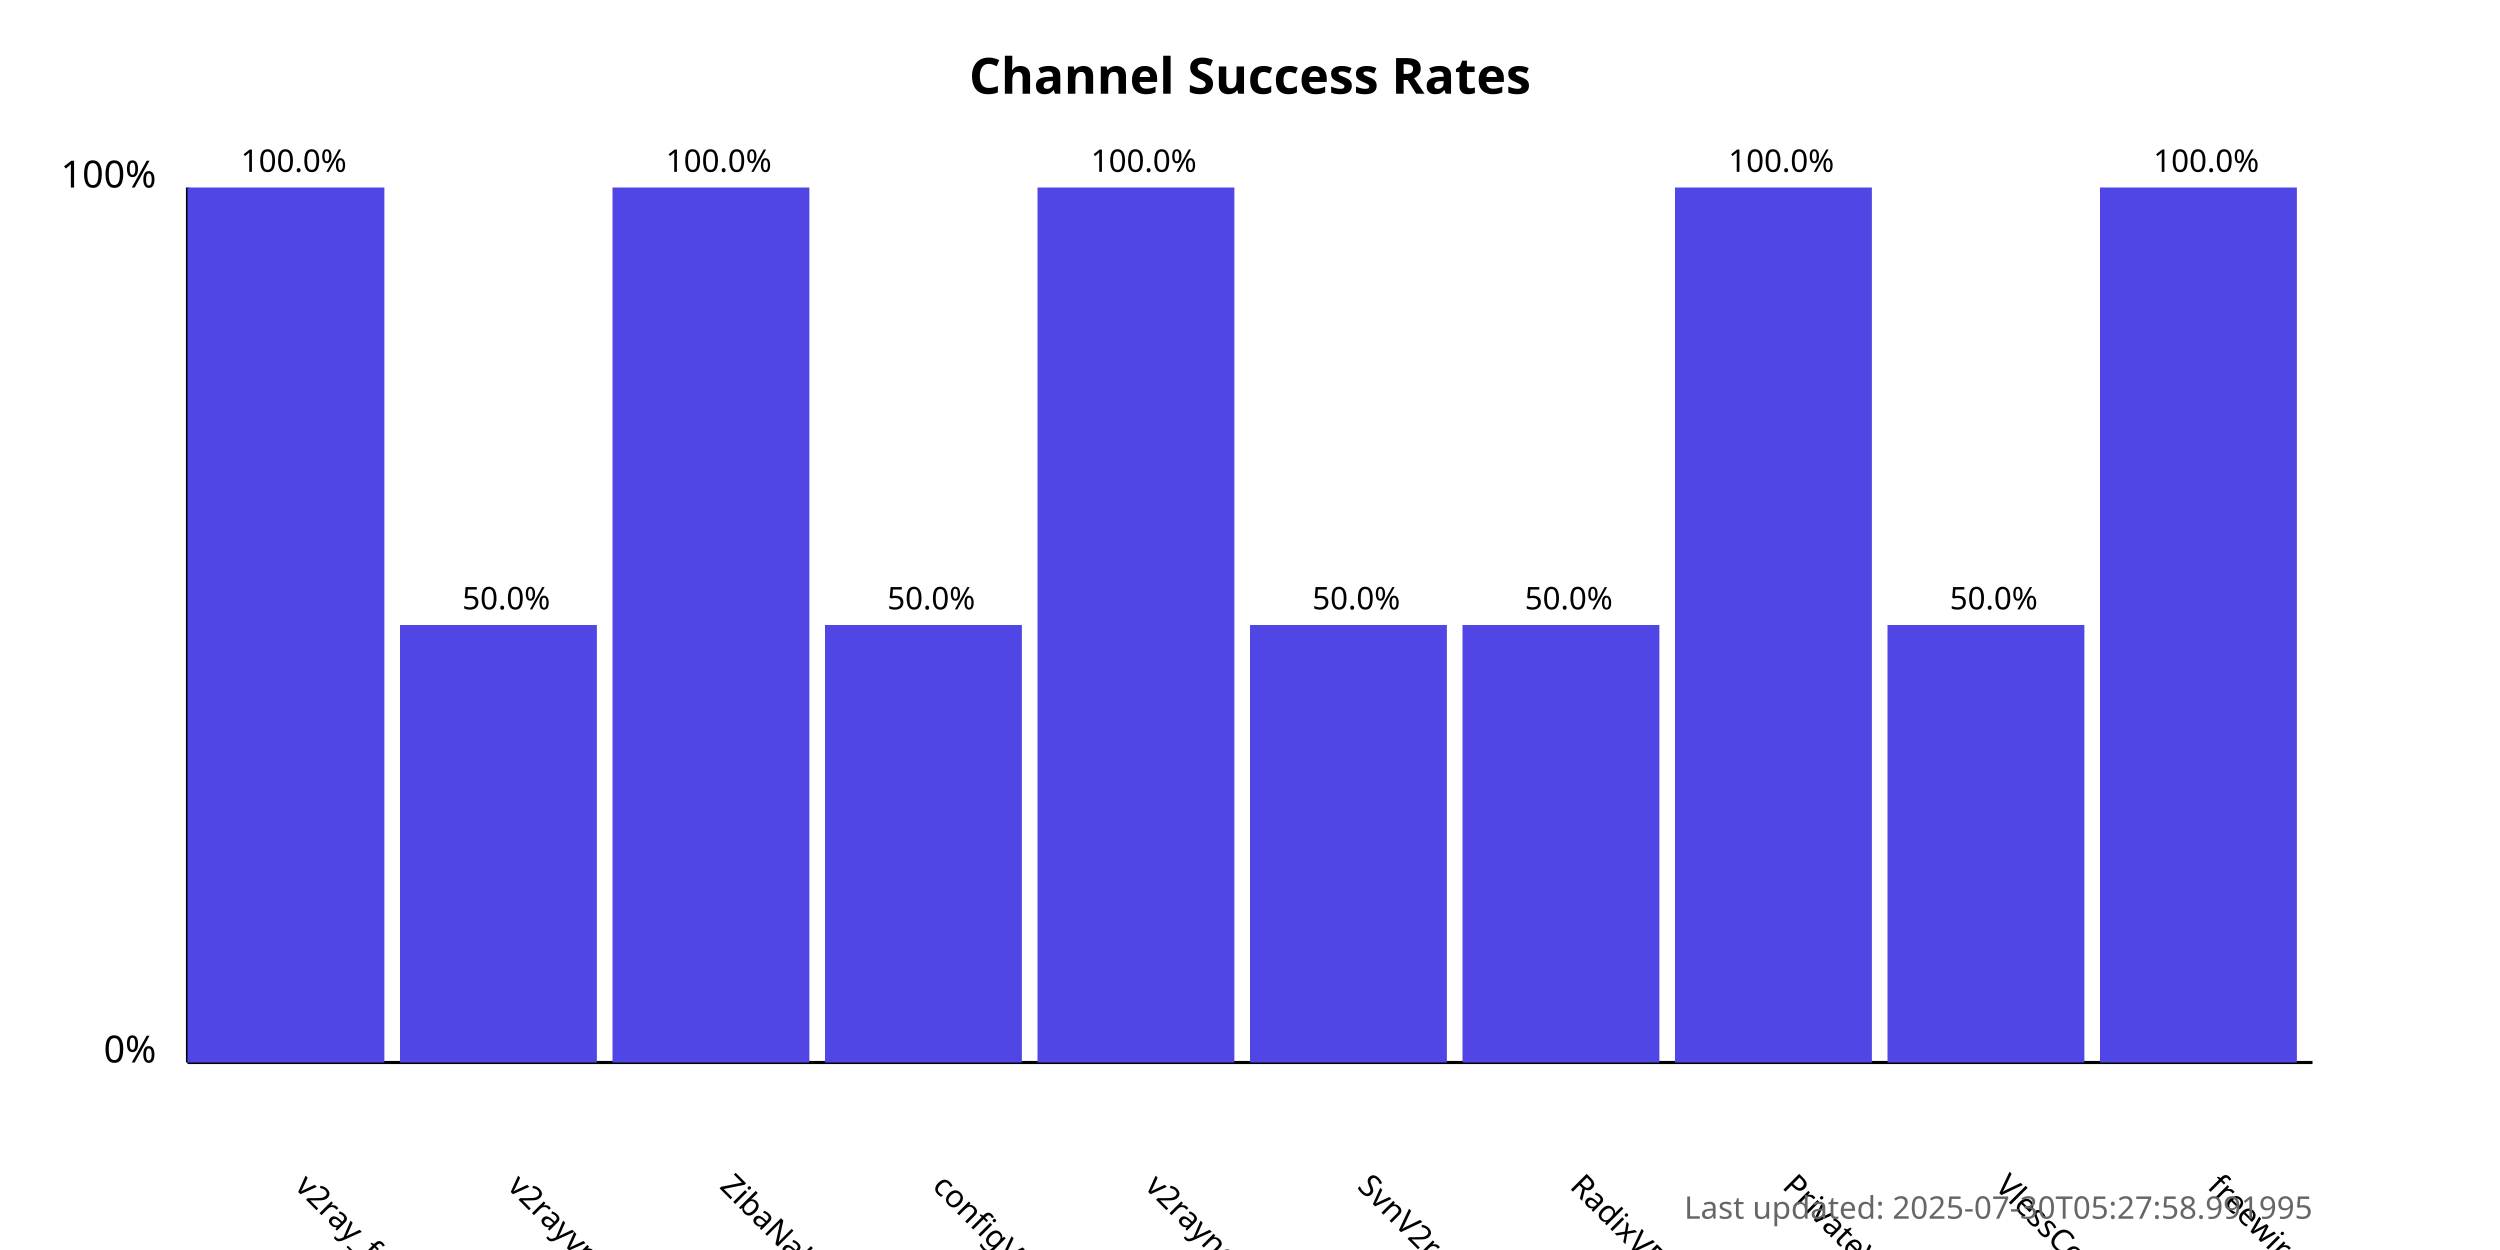
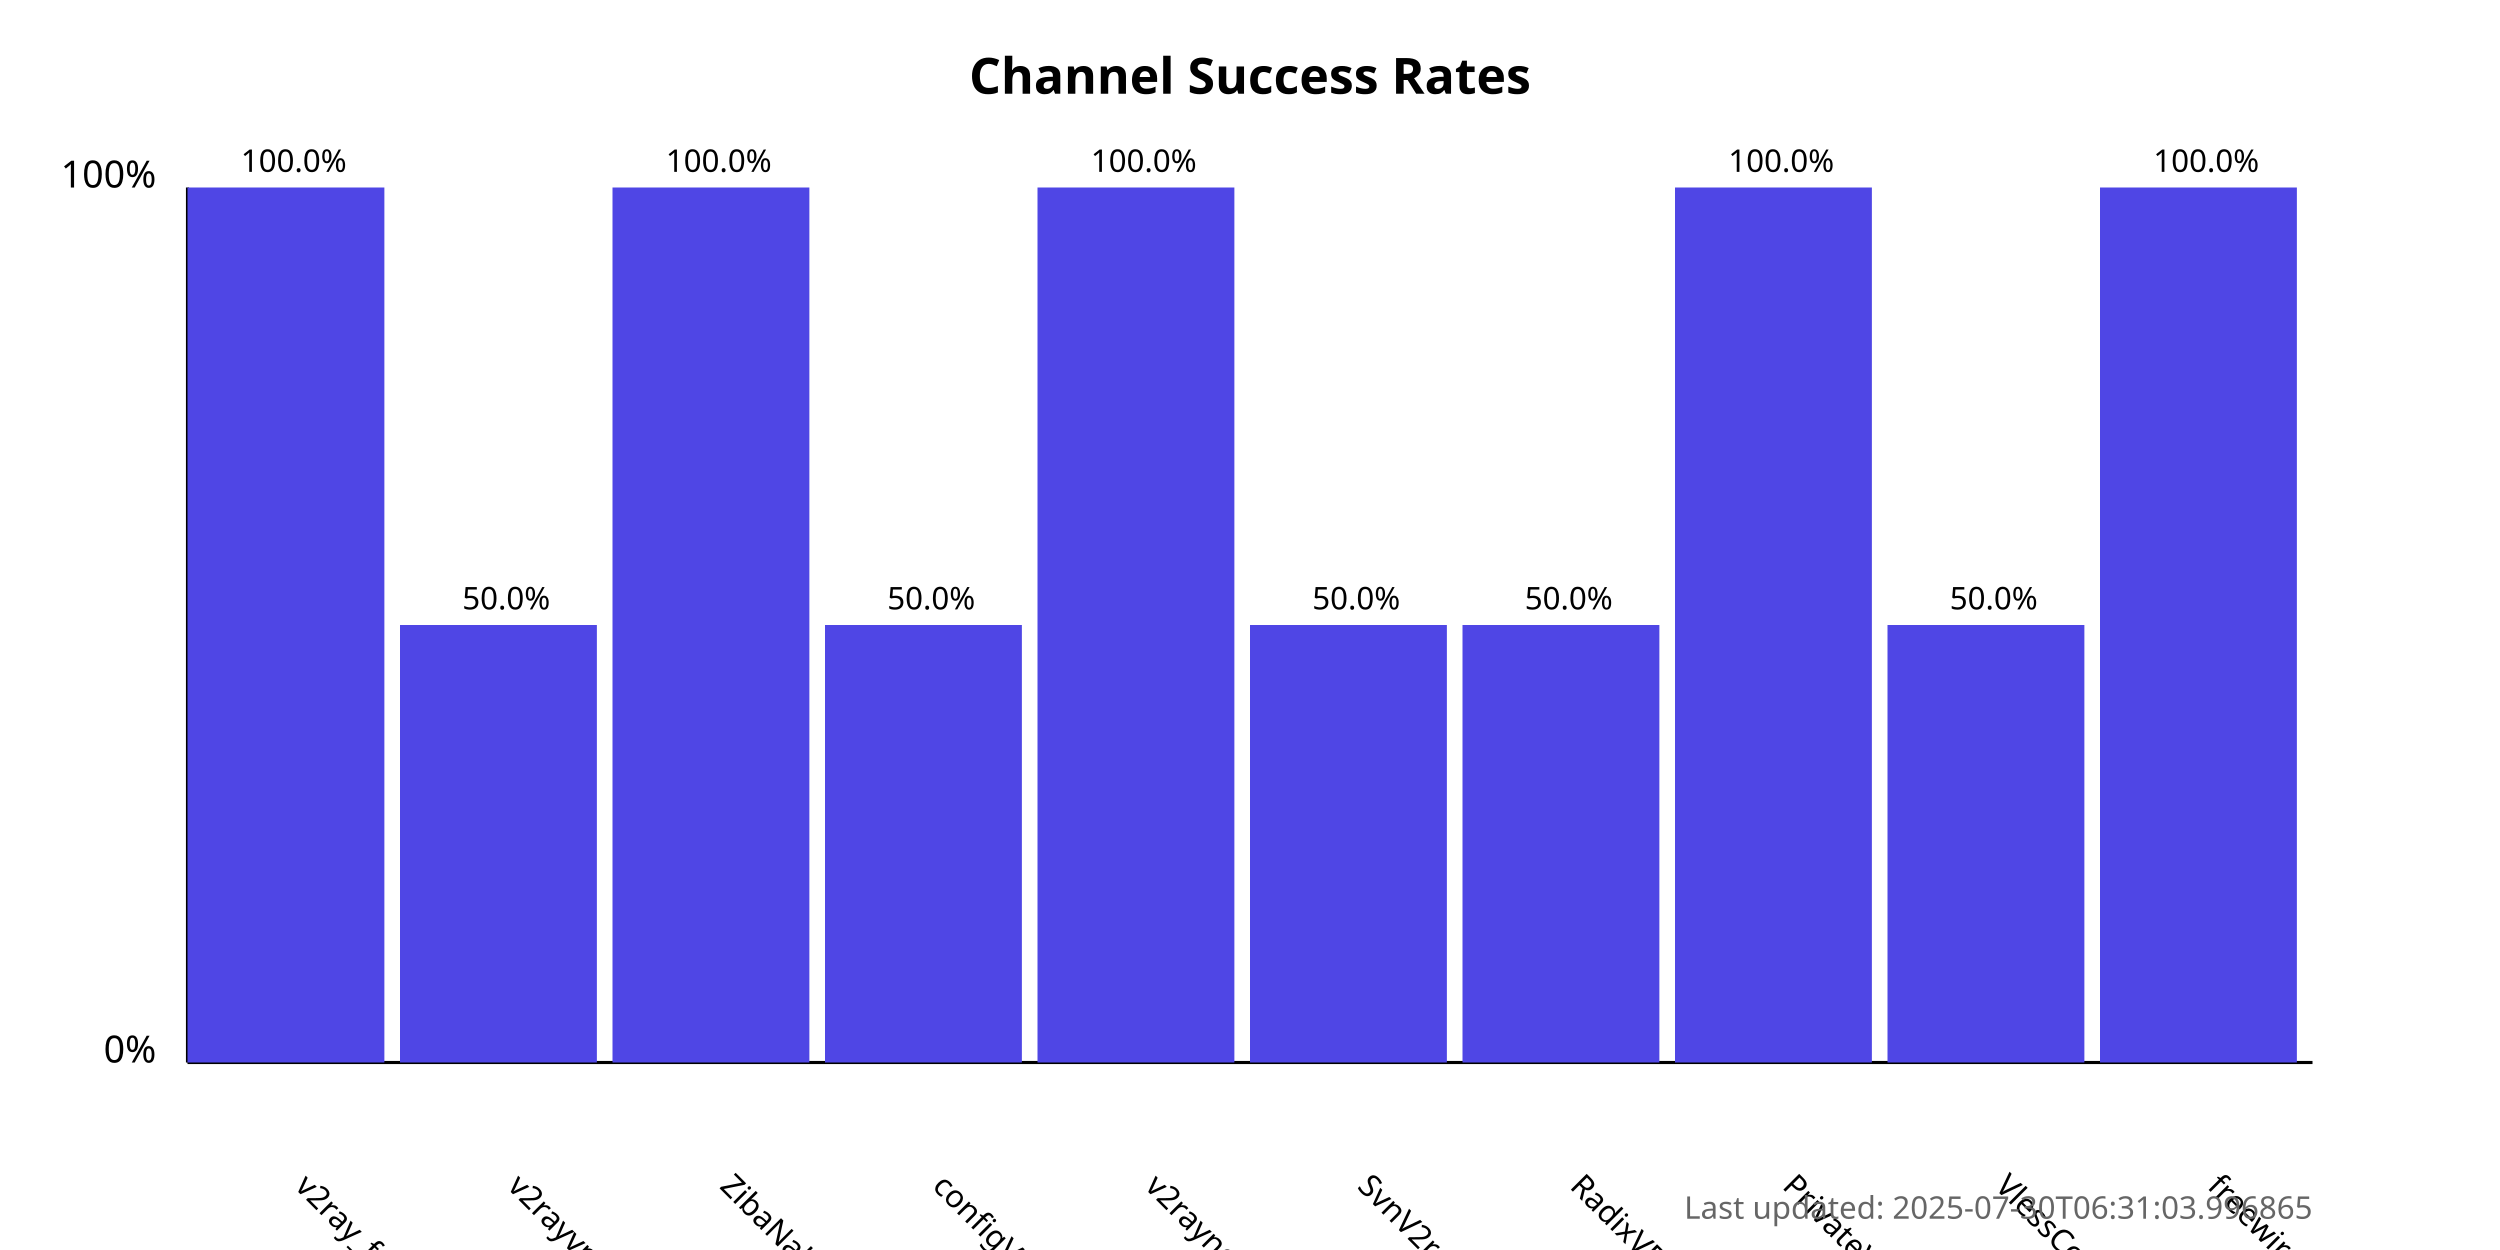
<svg xmlns="http://www.w3.org/2000/svg" width="800" height="400">
  <style>
            .chart-title { font: bold 16px sans-serif; }
            .axis-label { font: 12px sans-serif; }
            .tick-label { font: 10px sans-serif; }
            .bar { fill: #4f46e5; }
            .bar:hover { fill: #6366f1; }
            .timestamp { font: 10px sans-serif; fill: #666; }
        </style>
  <text x="400.0" y="30" text-anchor="middle" class="chart-title">
            Channel Success Rates
        </text>
  <line x1="60" y1="340" x2="60" y2="60" stroke="black" stroke-width="1" />
  <line x1="60" y1="340" x2="740" y2="340" stroke="black" stroke-width="1" />
  <text x="50" y="340" text-anchor="end" class="axis-label">0%</text>
  <text x="50" y="60" text-anchor="end" class="axis-label">100%</text>
  <g>
    <rect x="60" y="60.0" width="63.0" height="280.0" class="bar" />
    <text x="94.0" y="380" transform="rotate(45, 94.0, 380)" text-anchor="start" class="tick-label">
                v2ray_free_conf
            </text>
    <text x="94.0" y="55.0" text-anchor="middle" class="tick-label">
                100.0%
            </text>
  </g>
  <g>
    <rect x="128.0" y="200.0" width="63.0" height="140.0" class="bar" />
    <text x="162.0" y="380" transform="rotate(45, 162.0, 380)" text-anchor="start" class="tick-label">
                v2rayvpno
            </text>
    <text x="162.0" y="195.0" text-anchor="middle" class="tick-label">
                50.0%
            </text>
  </g>
  <g>
    <rect x="196.0" y="60.0" width="63.0" height="280.0" class="bar" />
    <text x="230.0" y="380" transform="rotate(45, 230.0, 380)" text-anchor="start" class="tick-label">
                ZibaNabz
            </text>
    <text x="230.0" y="55.0" text-anchor="middle" class="tick-label">
                100.0%
            </text>
  </g>
  <g>
    <rect x="264.0" y="200.0" width="63.0" height="140.0" class="bar" />
    <text x="298.0" y="380" transform="rotate(45, 298.0, 380)" text-anchor="start" class="tick-label">
                configV2rayForFree
            </text>
    <text x="298.0" y="195.0" text-anchor="middle" class="tick-label">
                50.0%
            </text>
  </g>
  <g>
    <rect x="332.0" y="60.0" width="63.0" height="280.0" class="bar" />
    <text x="366.0" y="380" transform="rotate(45, 366.0, 380)" text-anchor="start" class="tick-label">
                v2rayngvpn
            </text>
    <text x="366.0" y="55.0" text-anchor="middle" class="tick-label">
                100.0%
            </text>
  </g>
  <g>
    <rect x="400.0" y="200.0" width="63.0" height="140.0" class="bar" />
    <text x="434.0" y="380" transform="rotate(45, 434.0, 380)" text-anchor="start" class="tick-label">
                SvnV2ray
            </text>
    <text x="434.0" y="195.0" text-anchor="middle" class="tick-label">
                50.0%
            </text>
  </g>
  <g>
    <rect x="468.0" y="200.0" width="63.0" height="140.0" class="bar" />
    <text x="502.0" y="380" transform="rotate(45, 502.0, 380)" text-anchor="start" class="tick-label">
                RadixVPN
            </text>
    <text x="502.0" y="195.0" text-anchor="middle" class="tick-label">
                50.0%
            </text>
  </g>
  <g>
    <rect x="536.0" y="60.0" width="63.0" height="280.0" class="bar" />
    <text x="570.0" y="380" transform="rotate(45, 570.0, 380)" text-anchor="start" class="tick-label">
                PrivateVPNs
            </text>
    <text x="570.0" y="55.0" text-anchor="middle" class="tick-label">
                100.0%
            </text>
  </g>
  <g>
    <rect x="604.0" y="200.0" width="63.0" height="140.0" class="bar" />
    <text x="638.0" y="380" transform="rotate(45, 638.0, 380)" text-anchor="start" class="tick-label">
                VlessConfig
            </text>
    <text x="638.0" y="195.0" text-anchor="middle" class="tick-label">
                50.0%
            </text>
  </g>
  <g>
    <rect x="672.0" y="60.0" width="63.0" height="280.0" class="bar" />
    <text x="706.0" y="380" transform="rotate(45, 706.0, 380)" text-anchor="start" class="tick-label">
                freewireguard
            </text>
    <text x="706.0" y="55.0" text-anchor="middle" class="tick-label">
                100.0%
            </text>
  </g>
  <text x="740" y="390" text-anchor="end" class="timestamp">
-             Last updated: 2025-07-30T05:27:58.991995
+             Last updated: 2025-07-30T06:31:03.996865
        </text>
</svg>
